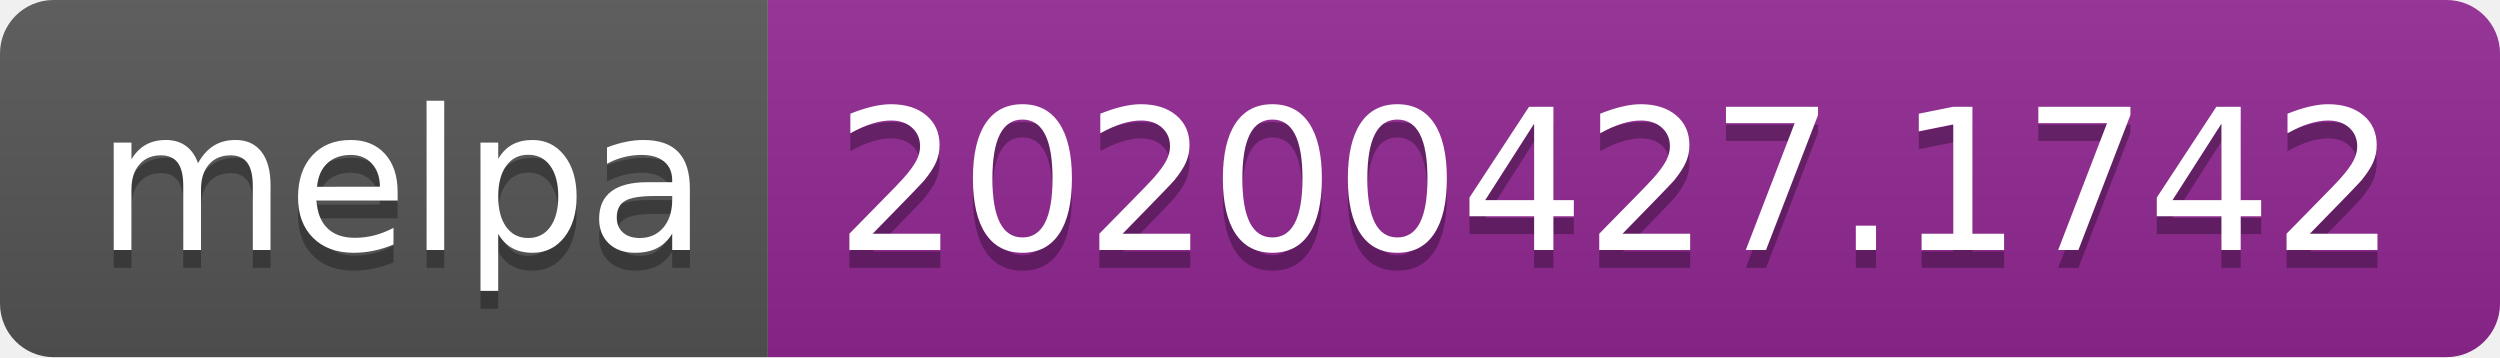
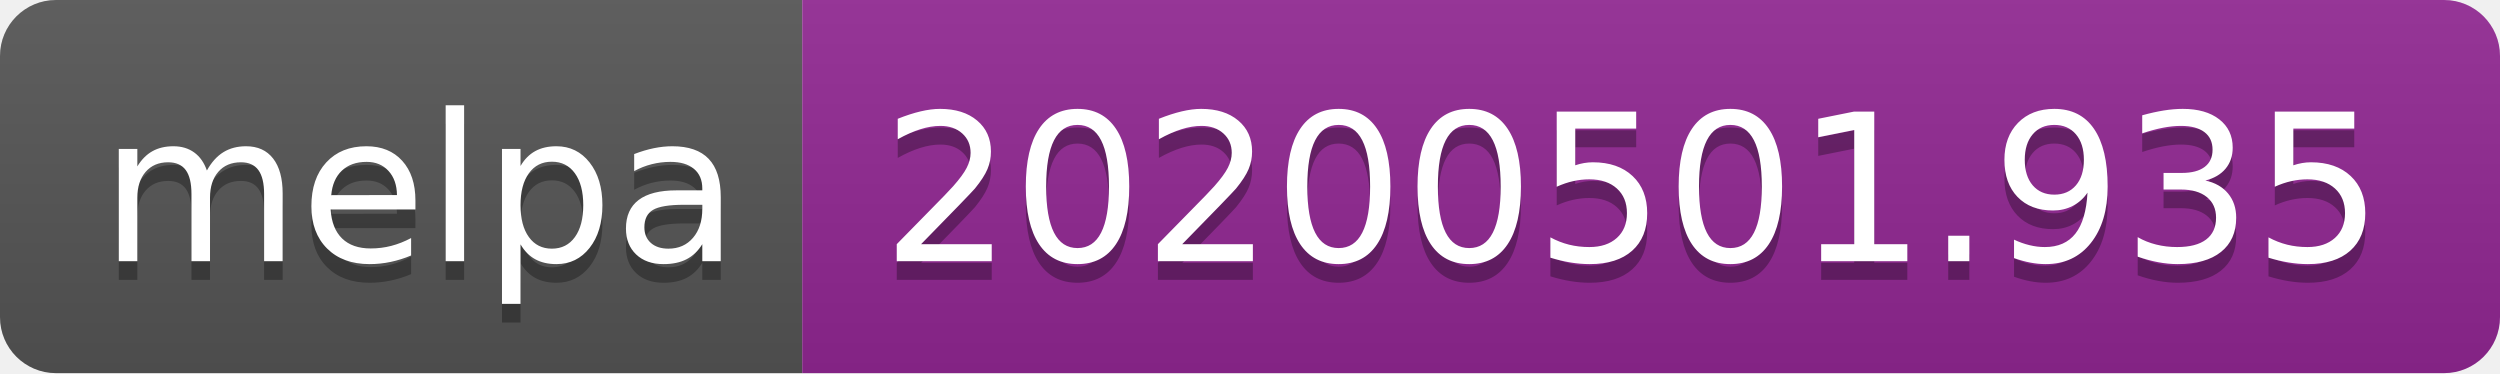
- <svg xmlns="http://www.w3.org/2000/svg" width="140" height="20">
+ <svg xmlns="http://www.w3.org/2000/svg" width="134" height="20">
  <linearGradient id="s" x2="0" y2="100%">
    <stop offset="0" stop-color="#bbb" stop-opacity=".1" />
    <stop offset="1" stop-opacity=".1" />
  </linearGradient>
  <clipPath id="r">
-     <rect width="140" height="20" rx="3" fill="#fff" />
+     <rect width="134" height="20" rx="3" fill="#fff" />
  </clipPath>
  <g clip-path="url(#r)">
    <rect width="43" height="20" fill="#555" />
-     <rect x="43" width="97" height="20" fill="#922793" />
-     <rect width="140" height="20" fill="url(#s)" />
+     <rect x="43" width="91" height="20" fill="#922793" />
+     <rect width="134" height="20" fill="url(#s)" />
  </g>
  <g fill="#fff" text-anchor="middle" font-family="DejaVu Sans,Verdana,Geneva,sans-serif" font-size="110">
    <text x="225" y="150" fill="#010101" fill-opacity=".3" transform="scale(.1)" textLength="330">melpa</text>
    <text x="225" y="140" transform="scale(.1)" textLength="330">melpa</text>
-     <text x="905" y="150" fill="#010101" fill-opacity=".3" transform="scale(.1)" textLength="870">20200427.1742</text>
-     <text x="905" y="140" transform="scale(.1)" textLength="870">20200427.1742</text>
+     <text x="875" y="150" fill="#010101" fill-opacity=".3" transform="scale(.1)" textLength="810">20200501.935</text>
+     <text x="875" y="140" transform="scale(.1)" textLength="810">20200501.935</text>
  </g>
</svg>
